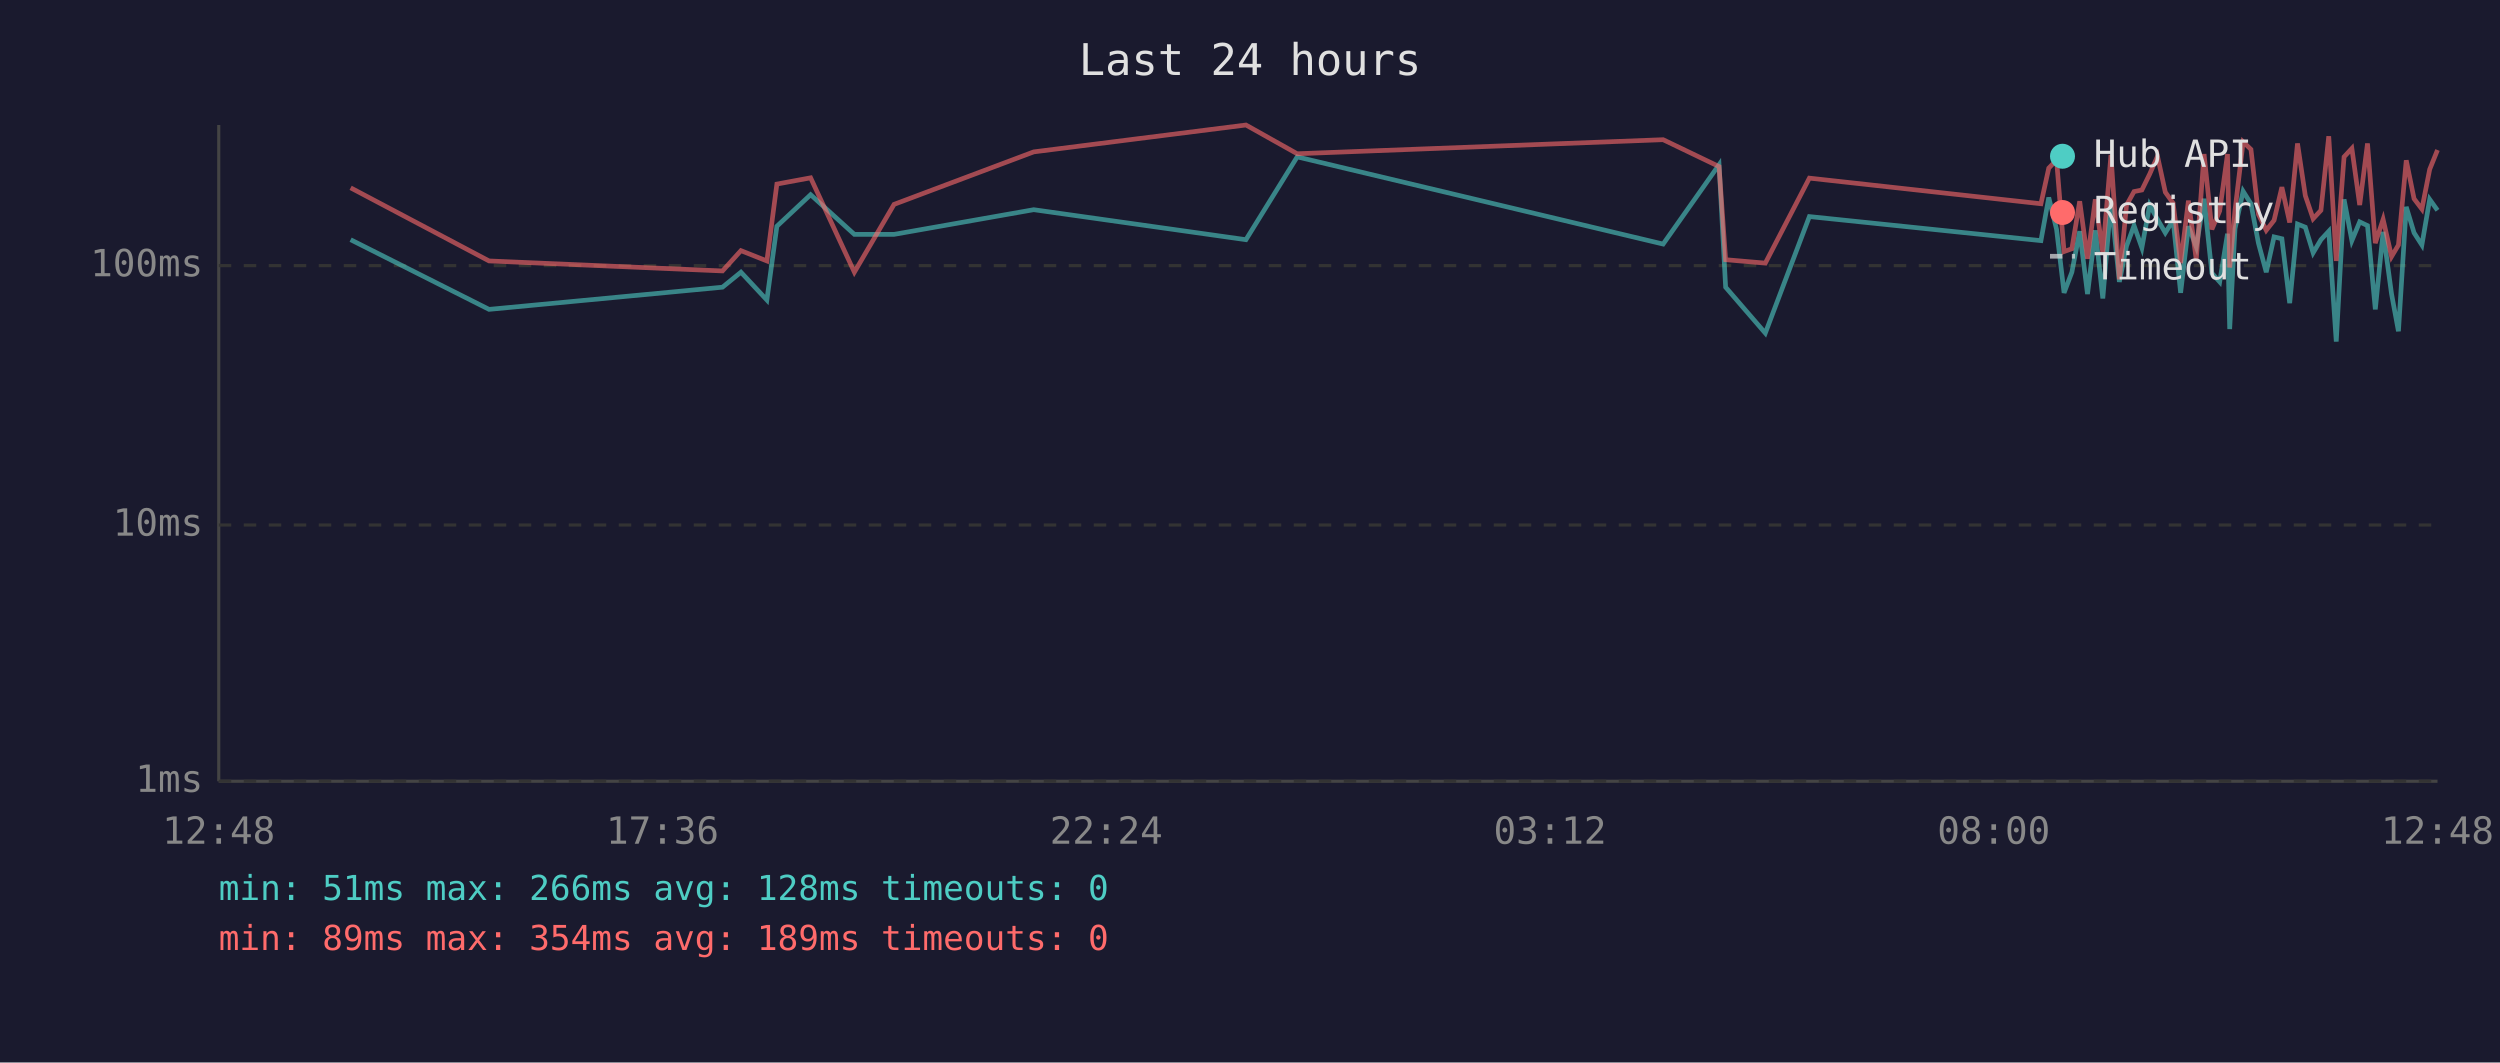
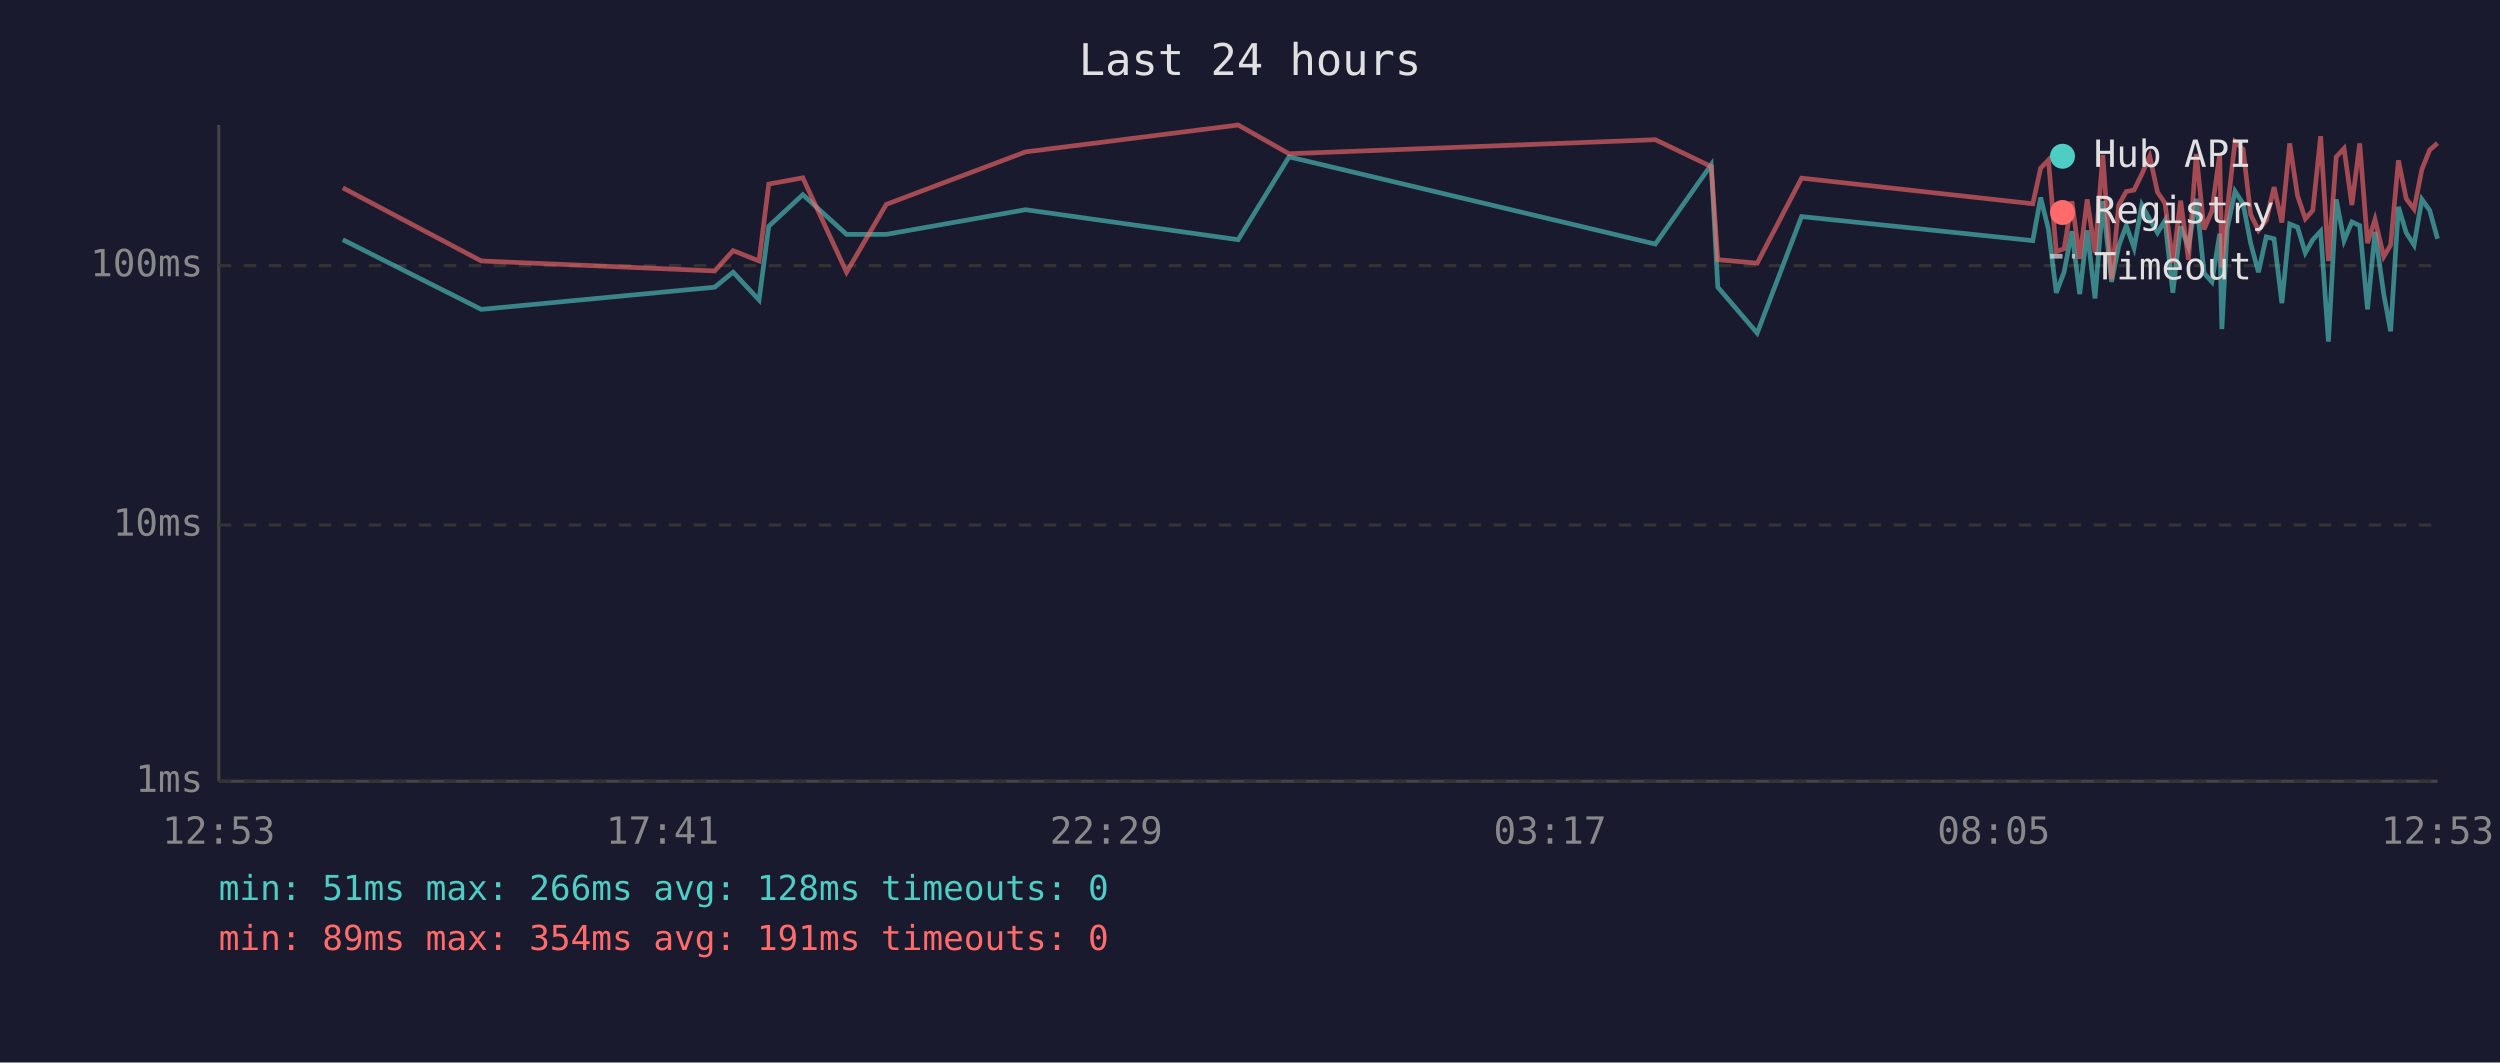
<svg xmlns="http://www.w3.org/2000/svg" viewBox="0 0 800 340" font-family="monospace" font-size="12">
  <rect width="800" height="340" fill="#1a1a2e" />
  <text x="400" y="24" fill="#e0e0e0" font-size="14" text-anchor="middle">Last 24 hours</text>
  <line x1="70" y1="40" x2="70" y2="250" stroke="#444" stroke-width="1" />
  <line x1="70" y1="250" x2="780" y2="250" stroke="#444" stroke-width="1" />
  <line x1="70" y1="250" x2="780" y2="250" stroke="#333" stroke-width="1" stroke-dasharray="4" />
  <text x="65" y="250" fill="#888" text-anchor="end" dominant-baseline="middle">1ms</text>
  <line x1="70" y1="168" x2="780" y2="168" stroke="#333" stroke-width="1" stroke-dasharray="4" />
  <text x="65" y="168" fill="#888" text-anchor="end" dominant-baseline="middle">10ms</text>
  <line x1="70" y1="85" x2="780" y2="85" stroke="#333" stroke-width="1" stroke-dasharray="4" />
  <text x="65" y="85" fill="#888" text-anchor="end" dominant-baseline="middle">100ms</text>
-   <text x="70" y="270" fill="#888" text-anchor="middle">12:48</text>
-   <text x="212" y="270" fill="#888" text-anchor="middle">17:36</text>
-   <text x="354" y="270" fill="#888" text-anchor="middle">22:24</text>
-   <text x="496" y="270" fill="#888" text-anchor="middle">03:12</text>
-   <text x="638" y="270" fill="#888" text-anchor="middle">08:00</text>
-   <text x="780" y="270" fill="#888" text-anchor="middle">12:48</text>
-   <polyline points="112.2,76.7 156.5,99.0 231.2,91.9 237.1,87.1 245.4,96.0 248.6,72.4 259.4,62.3 273.4,75.0 286.1,75.0 330.8,67.1 398.7,76.7 415.1,50.2 532.2,78.1 550.1,52.7 552.2,91.9 564.9,106.6 579.0,69.3 653.1,77.0 655.6,63.2 658.1,73.4 660.5,93.7 663.0,87.1 665.5,74.0 668.0,94.1 670.5,73.7 672.9,95.5 675.5,64.4 678.2,90.2 680.5,78.7 682.9,72.2 685.4,79.3 687.9,65.6 690.4,70.2 692.9,74.5 695.4,70.5 697.8,93.7 700.3,72.4 702.8,79.0 705.3,63.6 707.8,87.4 710.3,90.2 712.8,74.8 713.5,105.3 715.2,73.2 717.8,61.2 720.3,65.2 722.7,77.8 725.2,87.1 727.7,75.8 730.2,76.4 732.7,97.0 735.2,71.7 737.7,72.7 740.2,80.9 742.7,76.7 745.2,74.0 747.6,109.3 750.1,63.8 752.6,77.0 755.1,71.0 757.6,72.2 760.1,99.0 762.6,74.2 765.3,94.1 767.5,106.0 770.0,66.2 772.5,74.5 775.0,78.4 777.5,63.8 780.0,67.3" fill="none" stroke="#4ecdc4" stroke-width="1.5" opacity="0.6" />
-   <polyline points="112.2,60.1 156.5,83.5 231.2,86.7 237.1,80.2 245.4,83.5 248.6,58.9 259.4,56.9 273.4,87.1 286.1,65.4 330.8,48.6 398.7,40.0 415.1,49.2 532.2,44.7 550.1,53.3 552.2,83.1 564.9,84.2 579.0,57.0 653.1,65.2 655.6,53.8 658.1,51.2 660.5,80.5 663.0,79.6 665.5,64.4 668.0,82.8 670.5,63.8 672.9,80.9 675.5,49.6 678.2,89.4 680.5,65.6 682.9,61.3 685.4,60.8 687.9,55.7 690.4,50.0 692.9,61.5 695.4,65.0 697.8,84.2 700.3,64.2 702.8,83.1 705.3,49.3 707.8,73.4 710.3,67.5 712.8,49.3 713.5,85.6 715.2,67.3 717.8,45.4 720.3,47.8 722.7,68.6 725.2,73.7 727.7,70.5 730.2,59.9 732.7,71.2 735.2,45.9 737.7,62.6 740.2,70.0 742.7,67.3 745.2,43.6 747.6,83.5 750.1,50.2 752.6,47.5 755.1,65.6 757.6,45.9 760.1,77.8 762.6,70.2 765.3,82.1 767.5,78.4 770.0,51.3 772.5,63.6 775.0,66.9 777.5,54.2 780.0,48.0" fill="none" stroke="#ff6b6b" stroke-width="1.5" opacity="0.6" />
+   <text x="70" y="270" fill="#888" text-anchor="middle">12:53</text>
+   <text x="212" y="270" fill="#888" text-anchor="middle">17:41</text>
+   <text x="354" y="270" fill="#888" text-anchor="middle">22:29</text>
+   <text x="496" y="270" fill="#888" text-anchor="middle">03:17</text>
+   <text x="638" y="270" fill="#888" text-anchor="middle">08:05</text>
+   <text x="780" y="270" fill="#888" text-anchor="middle">12:53</text>
+   <polyline points="109.7,76.7 154.0,99.0 228.7,91.9 234.6,87.1 242.9,96.0 246.0,72.4 256.9,62.3 270.9,75.0 283.6,75.0 328.2,67.1 396.2,76.7 412.5,50.2 529.7,78.1 547.6,52.7 549.7,91.9 562.3,106.6 576.5,69.3 650.5,77.0 653.0,63.2 655.5,73.4 658.0,93.7 660.5,87.1 663.0,74.0 665.5,94.1 667.9,73.7 670.4,95.5 672.9,64.4 675.7,90.2 678.0,78.7 680.4,72.2 682.9,79.3 685.4,65.6 687.9,70.2 690.4,74.5 692.8,70.5 695.3,93.7 697.8,72.4 700.3,79.0 702.8,63.6 705.3,87.4 707.8,90.2 710.3,74.8 711.0,105.3 712.7,73.2 715.2,61.2 717.8,65.2 720.2,77.8 722.7,87.1 725.2,75.8 727.7,76.4 730.2,97.0 732.7,71.7 735.2,72.7 737.7,80.9 740.1,76.7 742.6,74.0 745.1,109.3 747.6,63.8 750.1,77.0 752.6,71.0 755.1,72.2 757.6,99.0 760.0,74.2 762.8,94.1 765.0,106.0 767.5,66.2 770.0,74.5 772.5,78.4 775.0,63.8 777.5,67.3 780.0,76.4" fill="none" stroke="#4ecdc4" stroke-width="1.5" opacity="0.6" />
+   <polyline points="109.7,60.1 154.0,83.5 228.7,86.7 234.6,80.2 242.9,83.5 246.0,58.9 256.9,56.9 270.9,87.1 283.6,65.4 328.2,48.6 396.2,40.0 412.5,49.2 529.7,44.7 547.6,53.3 549.7,83.1 562.3,84.2 576.5,57.0 650.5,65.2 653.0,53.8 655.5,51.2 658.0,80.5 660.5,79.6 663.0,64.4 665.5,82.8 667.9,63.8 670.4,80.9 672.9,49.6 675.7,89.4 678.0,65.6 680.4,61.3 682.9,60.8 685.4,55.7 687.9,50.0 690.4,61.5 692.8,65.0 695.3,84.2 697.8,64.2 700.3,83.1 702.8,49.3 705.3,73.4 707.8,67.5 710.3,49.3 711.0,85.6 712.7,67.3 715.2,45.4 717.8,47.8 720.2,68.6 722.7,73.7 725.2,70.5 727.7,59.9 730.2,71.2 732.7,45.9 735.2,62.6 737.7,70.0 740.1,67.3 742.6,43.6 745.1,83.5 747.6,50.2 750.1,47.5 752.6,65.6 755.1,45.9 757.6,77.8 760.0,70.2 762.8,82.1 765.0,78.4 767.5,51.3 770.0,63.6 772.5,66.9 775.0,54.2 777.5,48.0 780.0,45.8" fill="none" stroke="#ff6b6b" stroke-width="1.5" opacity="0.6" />
  <circle cx="660" cy="50" r="4" fill="#4ecdc4" />
  <text x="670" y="50" fill="#e0e0e0" dominant-baseline="middle">Hub API</text>
  <circle cx="660" cy="68" r="4" fill="#ff6b6b" />
  <text x="670" y="68" fill="#e0e0e0" dominant-baseline="middle">Registry</text>
  <line x1="656" y1="82" x2="664" y2="82" stroke="#e0e0e0" stroke-width="1.5" stroke-dasharray="4,3" opacity="0.7" />
  <text x="670" y="86" fill="#e0e0e0" dominant-baseline="middle">Timeout</text>
  <text x="70" y="288" fill="#4ecdc4" font-size="11">min: 51ms  max: 266ms  avg: 128ms  timeouts: 0</text>
-   <text x="70" y="304" fill="#ff6b6b" font-size="11">min: 89ms  max: 354ms  avg: 189ms  timeouts: 0</text>
+   <text x="70" y="304" fill="#ff6b6b" font-size="11">min: 89ms  max: 354ms  avg: 191ms  timeouts: 0</text>
</svg>
